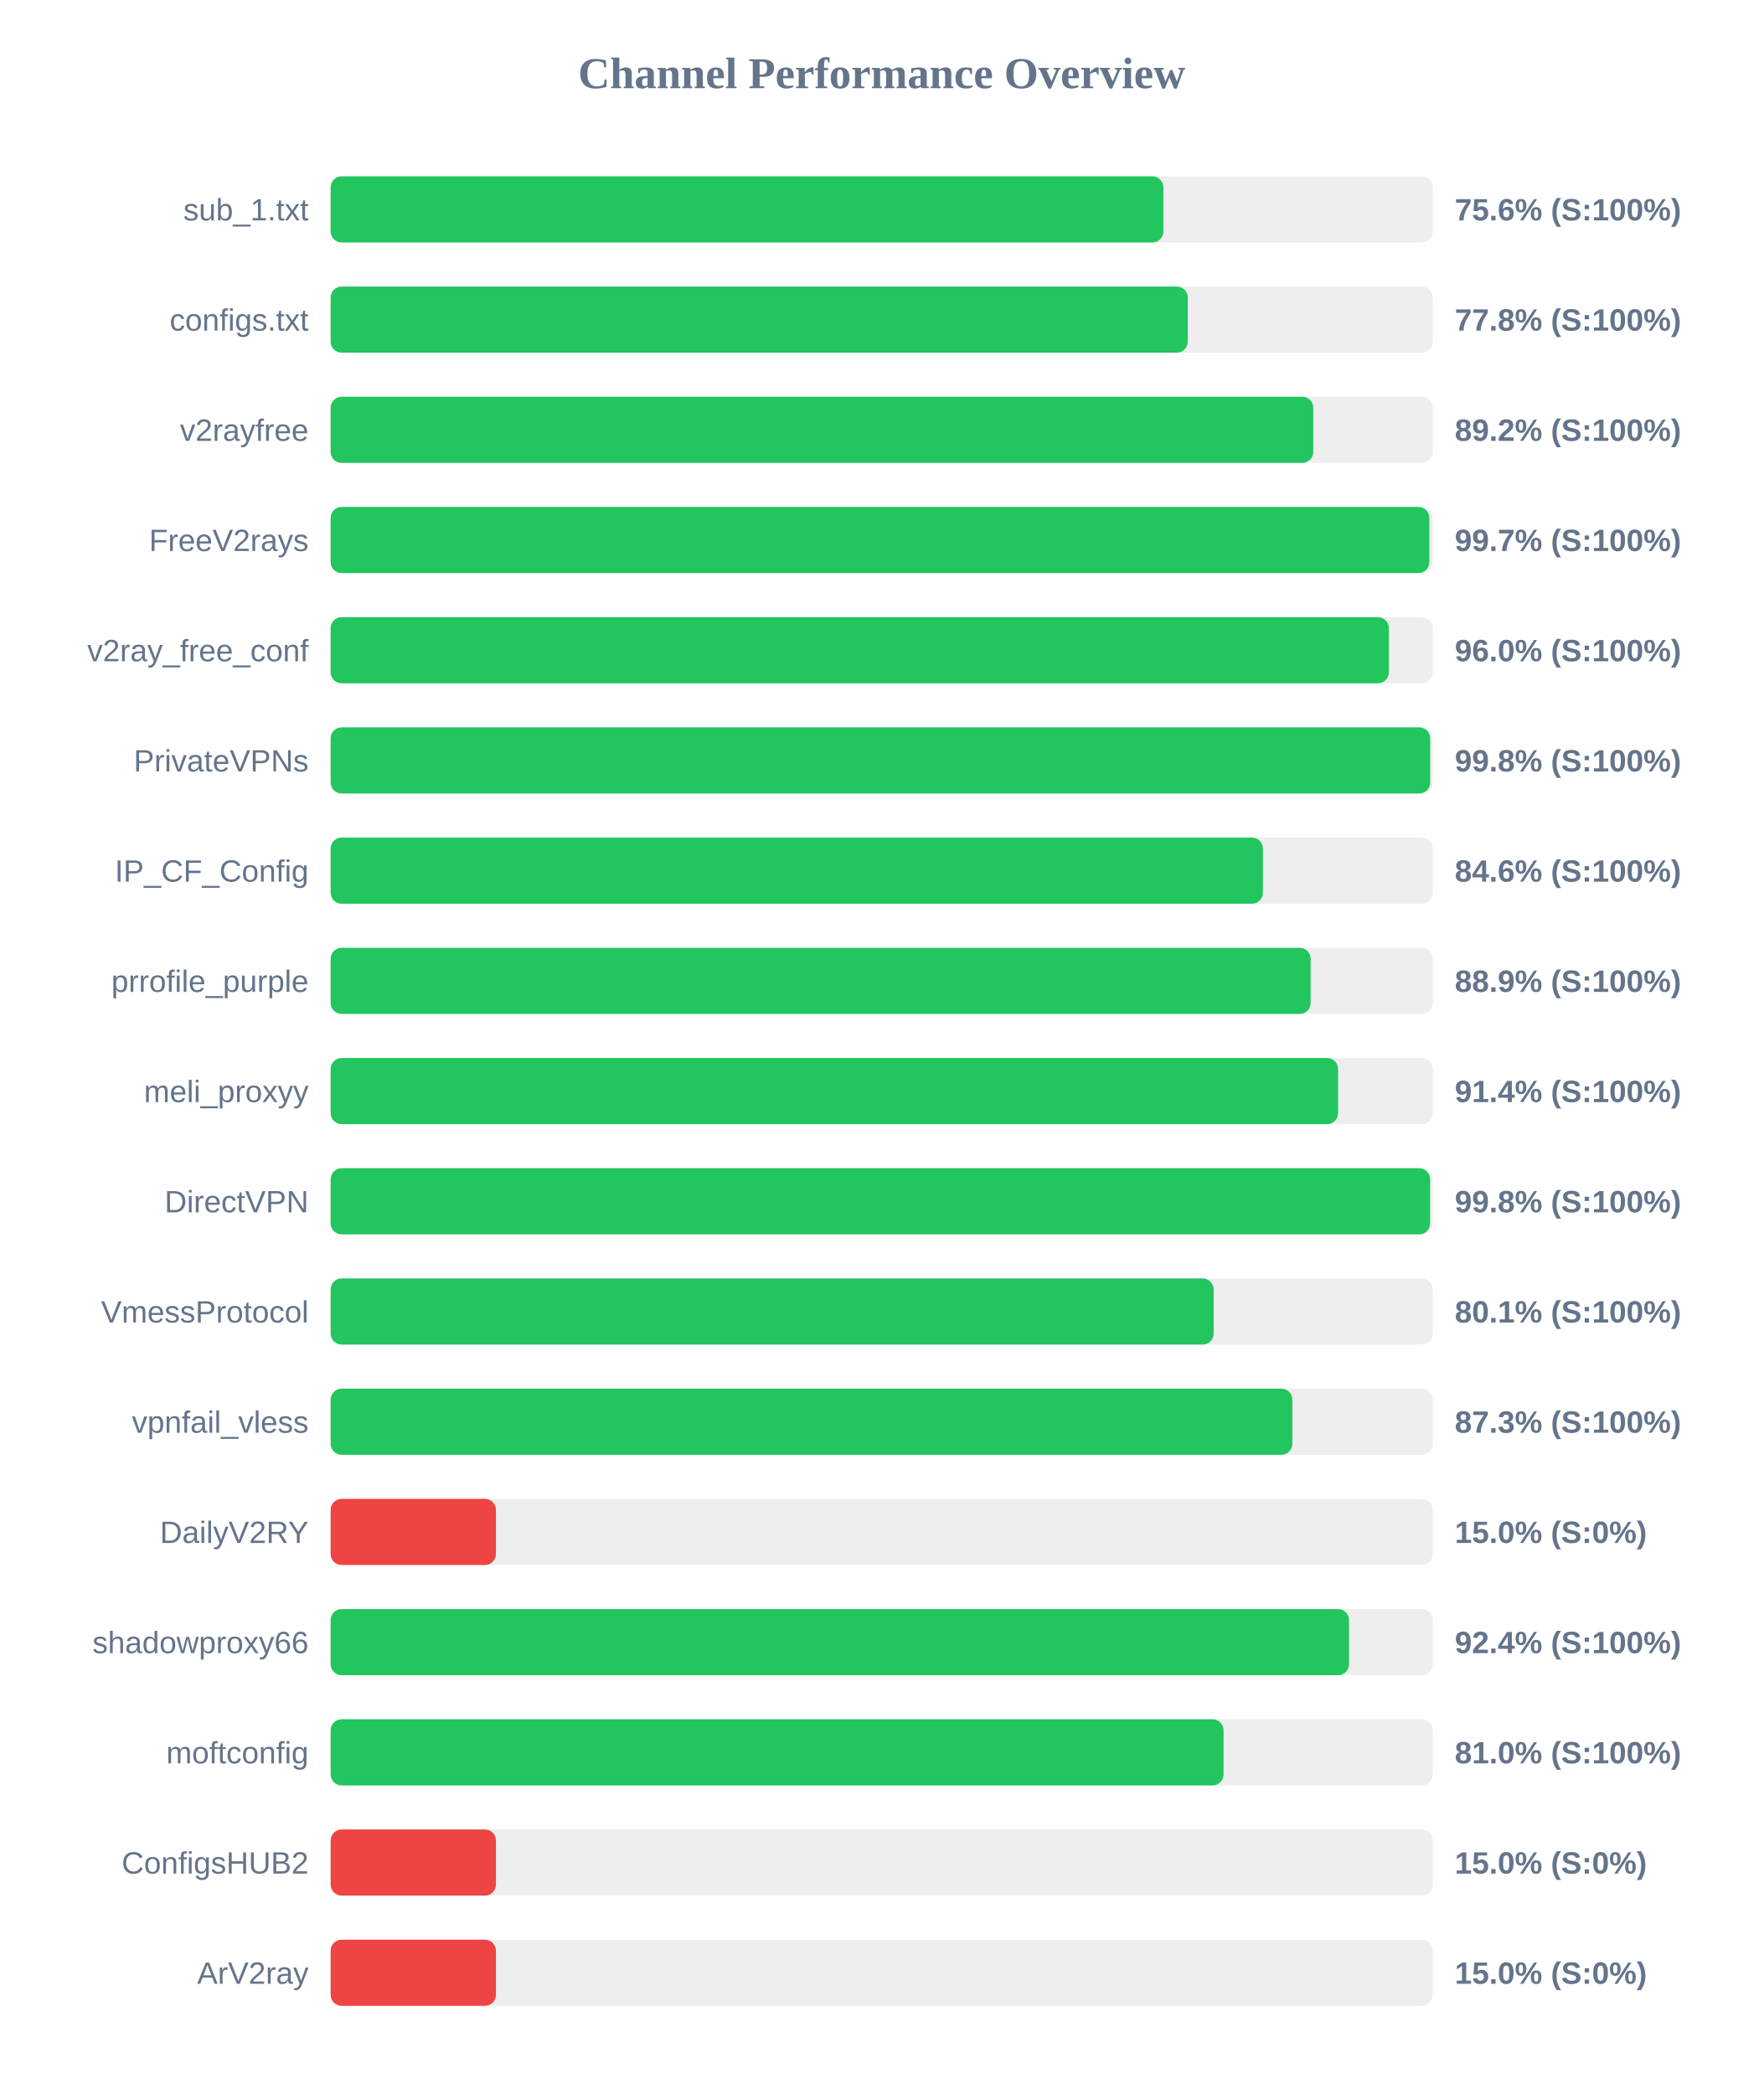
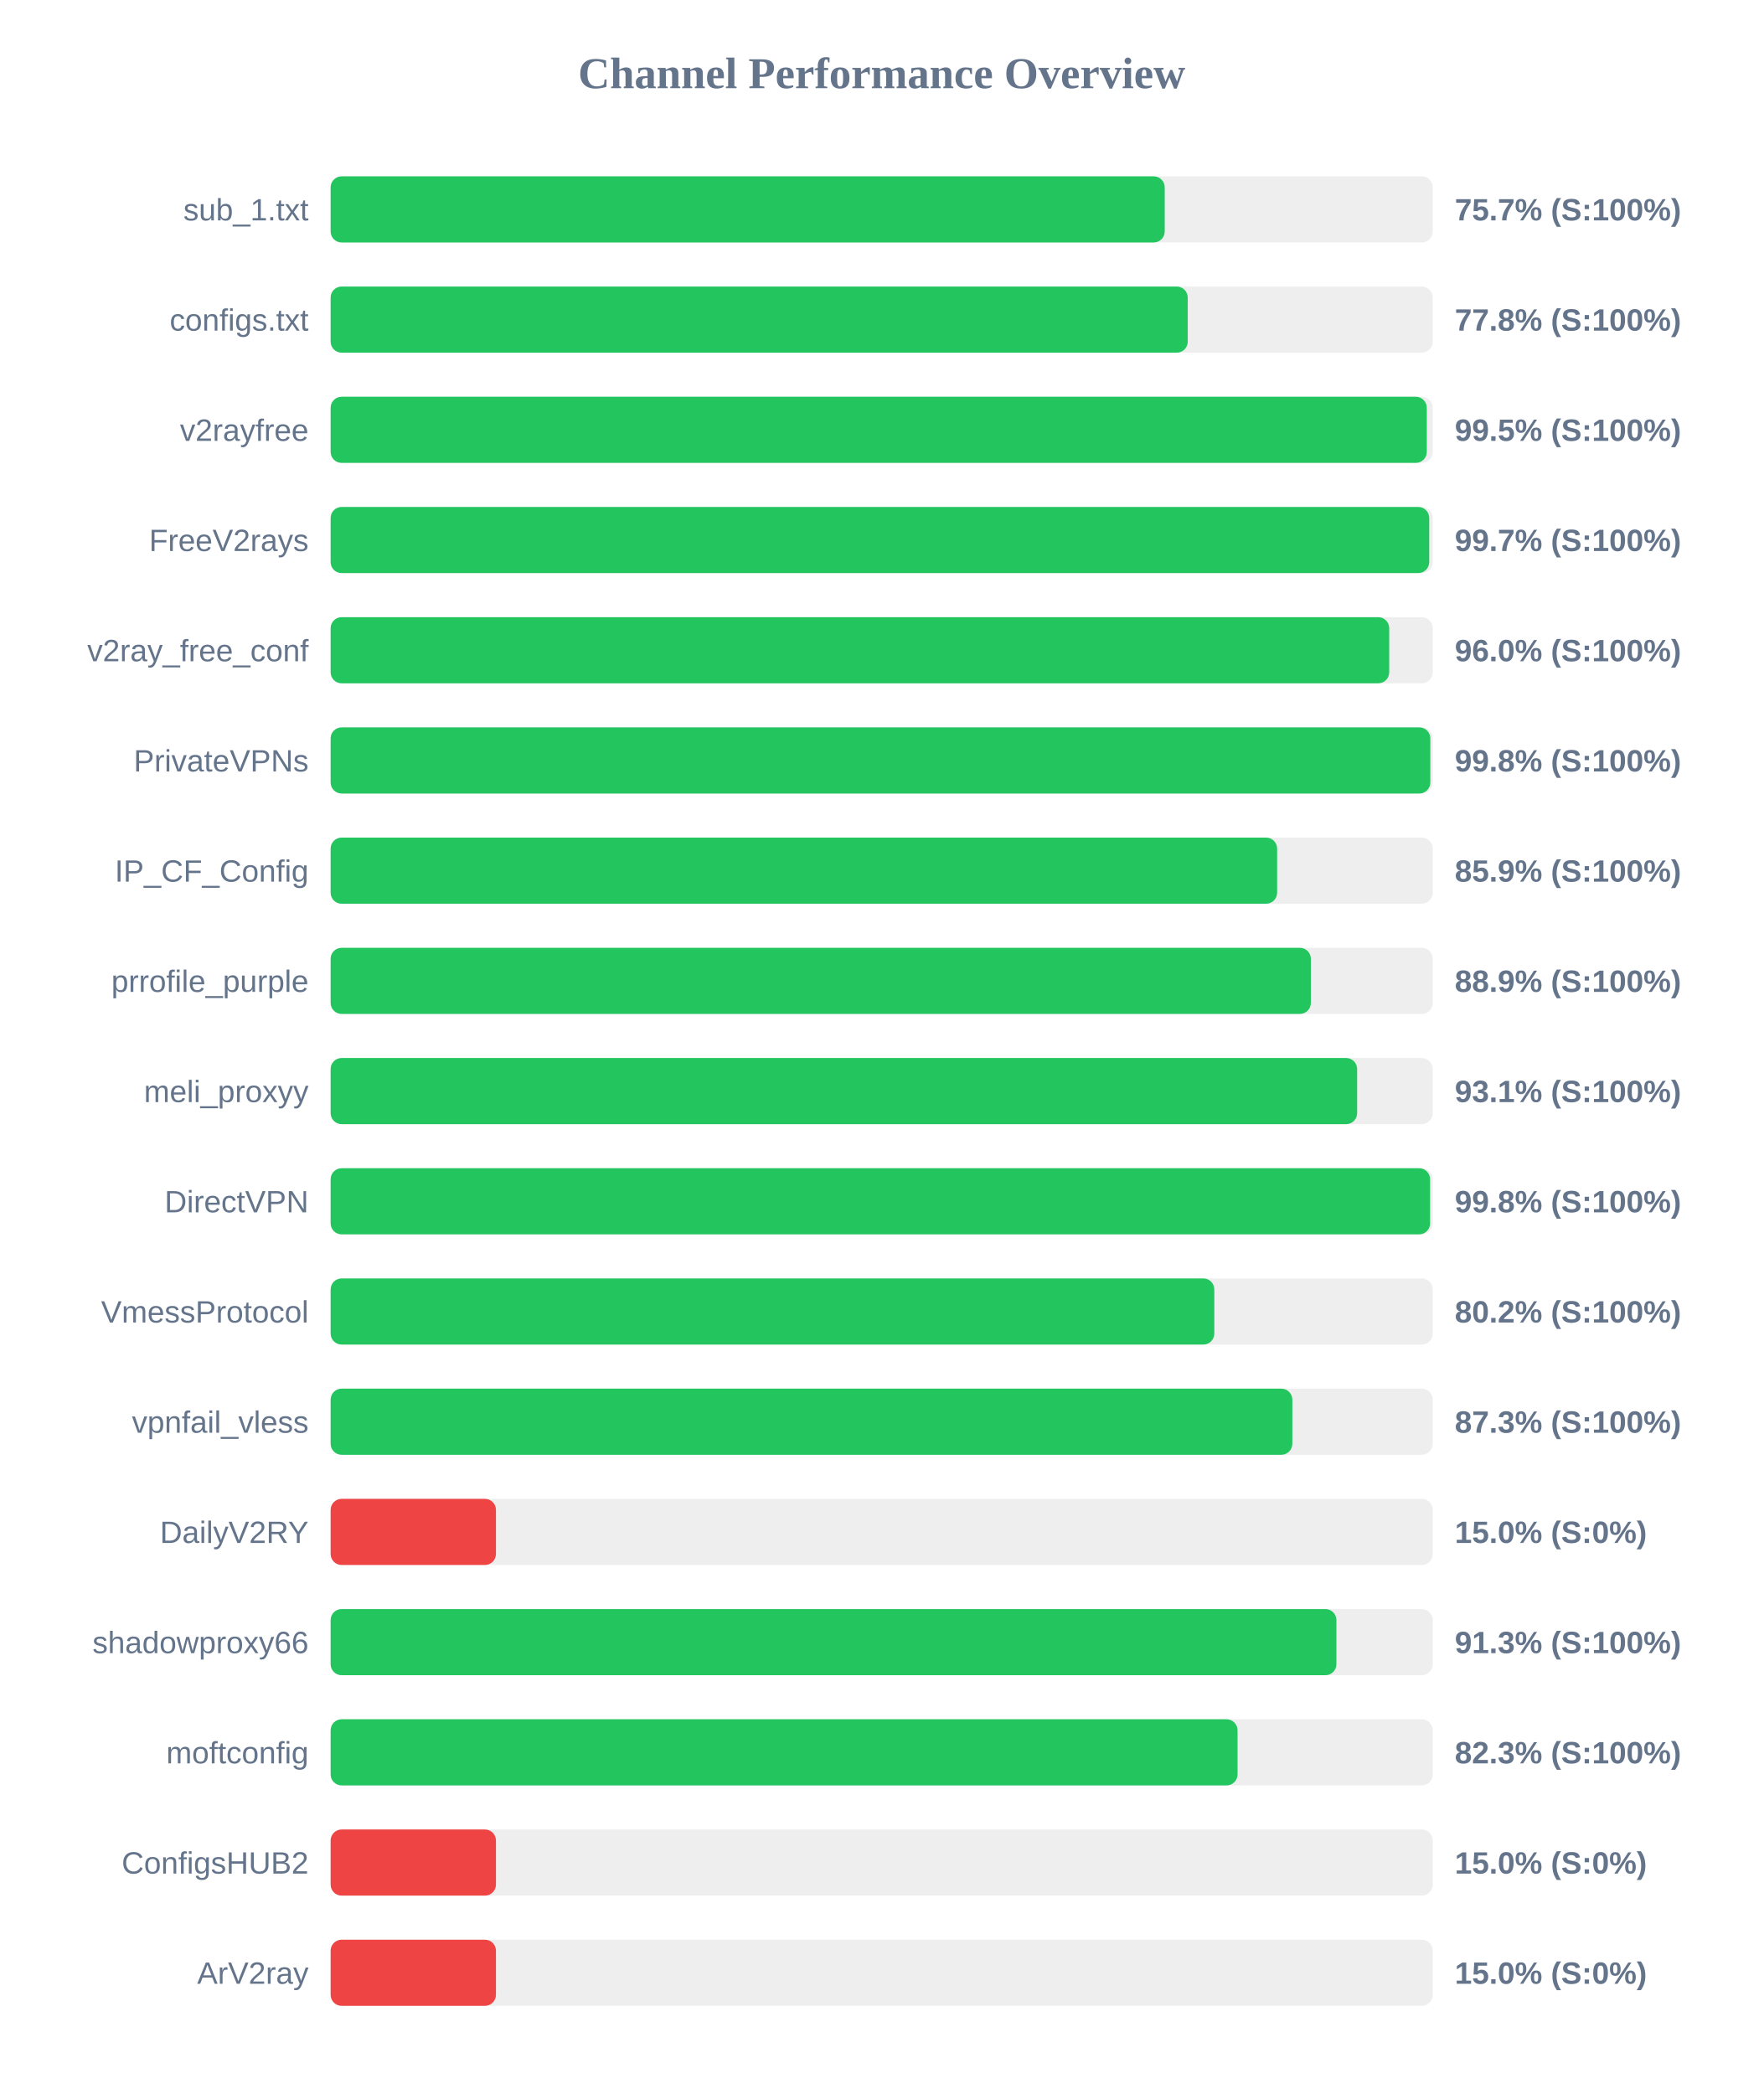
<svg xmlns="http://www.w3.org/2000/svg" width="800" height="950" version="1.1">
  <style>
        .row { font: 14px Arial; fill: #64748b; }
        .score { font: bold 14px Arial; fill: #64748b; }
    </style>
  <text x="400" y="40" text-anchor="middle" font-size="20px" font-weight="bold" fill="#64748b">Channel Performance Overview</text>
  <rect x="150" y="80" width="500" height="30" fill="#eee" rx="5" />
-   <rect x="150" y="80" width="377.8" height="30" fill="#22c55e" rx="5" />
+   <rect x="150" y="80" width="378.4" height="30" fill="#22c55e" rx="5" />
  <text x="140" y="100" text-anchor="end" class="row">sub_1.txt</text>
-   <text x="660" y="100" text-anchor="start" class="score">75.6% (S:100%)</text>
+   <text x="660" y="100" text-anchor="start" class="score">75.7% (S:100%)</text>
  <rect x="150" y="130" width="500" height="30" fill="#eee" rx="5" />
  <rect x="150" y="130" width="388.85" height="30" fill="#22c55e" rx="5" />
  <text x="140" y="150" text-anchor="end" class="row">configs.txt</text>
  <text x="660" y="150" text-anchor="start" class="score">77.8% (S:100%)</text>
  <rect x="150" y="180" width="500" height="30" fill="#eee" rx="5" />
-   <rect x="150" y="180" width="445.8" height="30" fill="#22c55e" rx="5" />
+   <rect x="150" y="180" width="497.3" height="30" fill="#22c55e" rx="5" />
  <text x="140" y="200" text-anchor="end" class="row">v2rayfree</text>
-   <text x="660" y="200" text-anchor="start" class="score">89.2% (S:100%)</text>
+   <text x="660" y="200" text-anchor="start" class="score">99.5% (S:100%)</text>
  <rect x="150" y="230" width="500" height="30" fill="#eee" rx="5" />
-   <rect x="150" y="230" width="498.45" height="30" fill="#22c55e" rx="5" />
+   <rect x="150" y="230" width="498.4" height="30" fill="#22c55e" rx="5" />
  <text x="140" y="250" text-anchor="end" class="row">FreeV2rays</text>
  <text x="660" y="250" text-anchor="start" class="score">99.7% (S:100%)</text>
  <rect x="150" y="280" width="500" height="30" fill="#eee" rx="5" />
-   <rect x="150" y="280" width="480.1" height="30" fill="#22c55e" rx="5" />
+   <rect x="150" y="280" width="480.25" height="30" fill="#22c55e" rx="5" />
  <text x="140" y="300" text-anchor="end" class="row">v2ray_free_conf</text>
  <text x="660" y="300" text-anchor="start" class="score">96.0% (S:100%)</text>
  <rect x="150" y="330" width="500" height="30" fill="#eee" rx="5" />
-   <rect x="150" y="330" width="498.85" height="30" fill="#22c55e" rx="5" />
+   <rect x="150" y="330" width="498.9" height="30" fill="#22c55e" rx="5" />
  <text x="140" y="350" text-anchor="end" class="row">PrivateVPNs</text>
  <text x="660" y="350" text-anchor="start" class="score">99.8% (S:100%)</text>
  <rect x="150" y="380" width="500" height="30" fill="#eee" rx="5" />
-   <rect x="150" y="380" width="422.95" height="30" fill="#22c55e" rx="5" />
+   <rect x="150" y="380" width="429.4" height="30" fill="#22c55e" rx="5" />
  <text x="140" y="400" text-anchor="end" class="row">IP_CF_Config</text>
-   <text x="660" y="400" text-anchor="start" class="score">84.6% (S:100%)</text>
+   <text x="660" y="400" text-anchor="start" class="score">85.9% (S:100%)</text>
  <rect x="150" y="430" width="500" height="30" fill="#eee" rx="5" />
-   <rect x="150" y="430" width="444.6" height="30" fill="#22c55e" rx="5" />
+   <rect x="150" y="430" width="444.7" height="30" fill="#22c55e" rx="5" />
  <text x="140" y="450" text-anchor="end" class="row">prrofile_purple</text>
  <text x="660" y="450" text-anchor="start" class="score">88.9% (S:100%)</text>
  <rect x="150" y="480" width="500" height="30" fill="#eee" rx="5" />
-   <rect x="150" y="480" width="457.05" height="30" fill="#22c55e" rx="5" />
+   <rect x="150" y="480" width="465.7" height="30" fill="#22c55e" rx="5" />
  <text x="140" y="500" text-anchor="end" class="row">meli_proxyy</text>
-   <text x="660" y="500" text-anchor="start" class="score">91.4% (S:100%)</text>
+   <text x="660" y="500" text-anchor="start" class="score">93.1% (S:100%)</text>
  <rect x="150" y="530" width="500" height="30" fill="#eee" rx="5" />
  <rect x="150" y="530" width="498.8" height="30" fill="#22c55e" rx="5" />
  <text x="140" y="550" text-anchor="end" class="row">DirectVPN</text>
  <text x="660" y="550" text-anchor="start" class="score">99.8% (S:100%)</text>
  <rect x="150" y="580" width="500" height="30" fill="#eee" rx="5" />
-   <rect x="150" y="580" width="400.6" height="30" fill="#22c55e" rx="5" />
+   <rect x="150" y="580" width="400.9" height="30" fill="#22c55e" rx="5" />
  <text x="140" y="600" text-anchor="end" class="row">VmessProtocol</text>
-   <text x="660" y="600" text-anchor="start" class="score">80.1% (S:100%)</text>
+   <text x="660" y="600" text-anchor="start" class="score">80.2% (S:100%)</text>
  <rect x="150" y="630" width="500" height="30" fill="#eee" rx="5" />
  <rect x="150" y="630" width="436.3" height="30" fill="#22c55e" rx="5" />
  <text x="140" y="650" text-anchor="end" class="row">vpnfail_vless</text>
  <text x="660" y="650" text-anchor="start" class="score">87.3% (S:100%)</text>
  <rect x="150" y="680" width="500" height="30" fill="#eee" rx="5" />
  <rect x="150" y="680" width="75.0" height="30" fill="#ef4444" rx="5" />
  <text x="140" y="700" text-anchor="end" class="row">DailyV2RY</text>
  <text x="660" y="700" text-anchor="start" class="score">15.0% (S:0%)</text>
  <rect x="150" y="730" width="500" height="30" fill="#eee" rx="5" />
-   <rect x="150" y="730" width="462.0" height="30" fill="#22c55e" rx="5" />
+   <rect x="150" y="730" width="456.3" height="30" fill="#22c55e" rx="5" />
  <text x="140" y="750" text-anchor="end" class="row">shadowproxy66</text>
-   <text x="660" y="750" text-anchor="start" class="score">92.4% (S:100%)</text>
+   <text x="660" y="750" text-anchor="start" class="score">91.3% (S:100%)</text>
  <rect x="150" y="780" width="500" height="30" fill="#eee" rx="5" />
-   <rect x="150" y="780" width="405.1" height="30" fill="#22c55e" rx="5" />
+   <rect x="150" y="780" width="411.45" height="30" fill="#22c55e" rx="5" />
  <text x="140" y="800" text-anchor="end" class="row">moftconfig</text>
-   <text x="660" y="800" text-anchor="start" class="score">81.0% (S:100%)</text>
+   <text x="660" y="800" text-anchor="start" class="score">82.3% (S:100%)</text>
  <rect x="150" y="830" width="500" height="30" fill="#eee" rx="5" />
  <rect x="150" y="830" width="75.0" height="30" fill="#ef4444" rx="5" />
  <text x="140" y="850" text-anchor="end" class="row">ConfigsHUB2</text>
  <text x="660" y="850" text-anchor="start" class="score">15.0% (S:0%)</text>
  <rect x="150" y="880" width="500" height="30" fill="#eee" rx="5" />
  <rect x="150" y="880" width="75.0" height="30" fill="#ef4444" rx="5" />
  <text x="140" y="900" text-anchor="end" class="row">ArV2ray</text>
  <text x="660" y="900" text-anchor="start" class="score">15.0% (S:0%)</text>
</svg>
